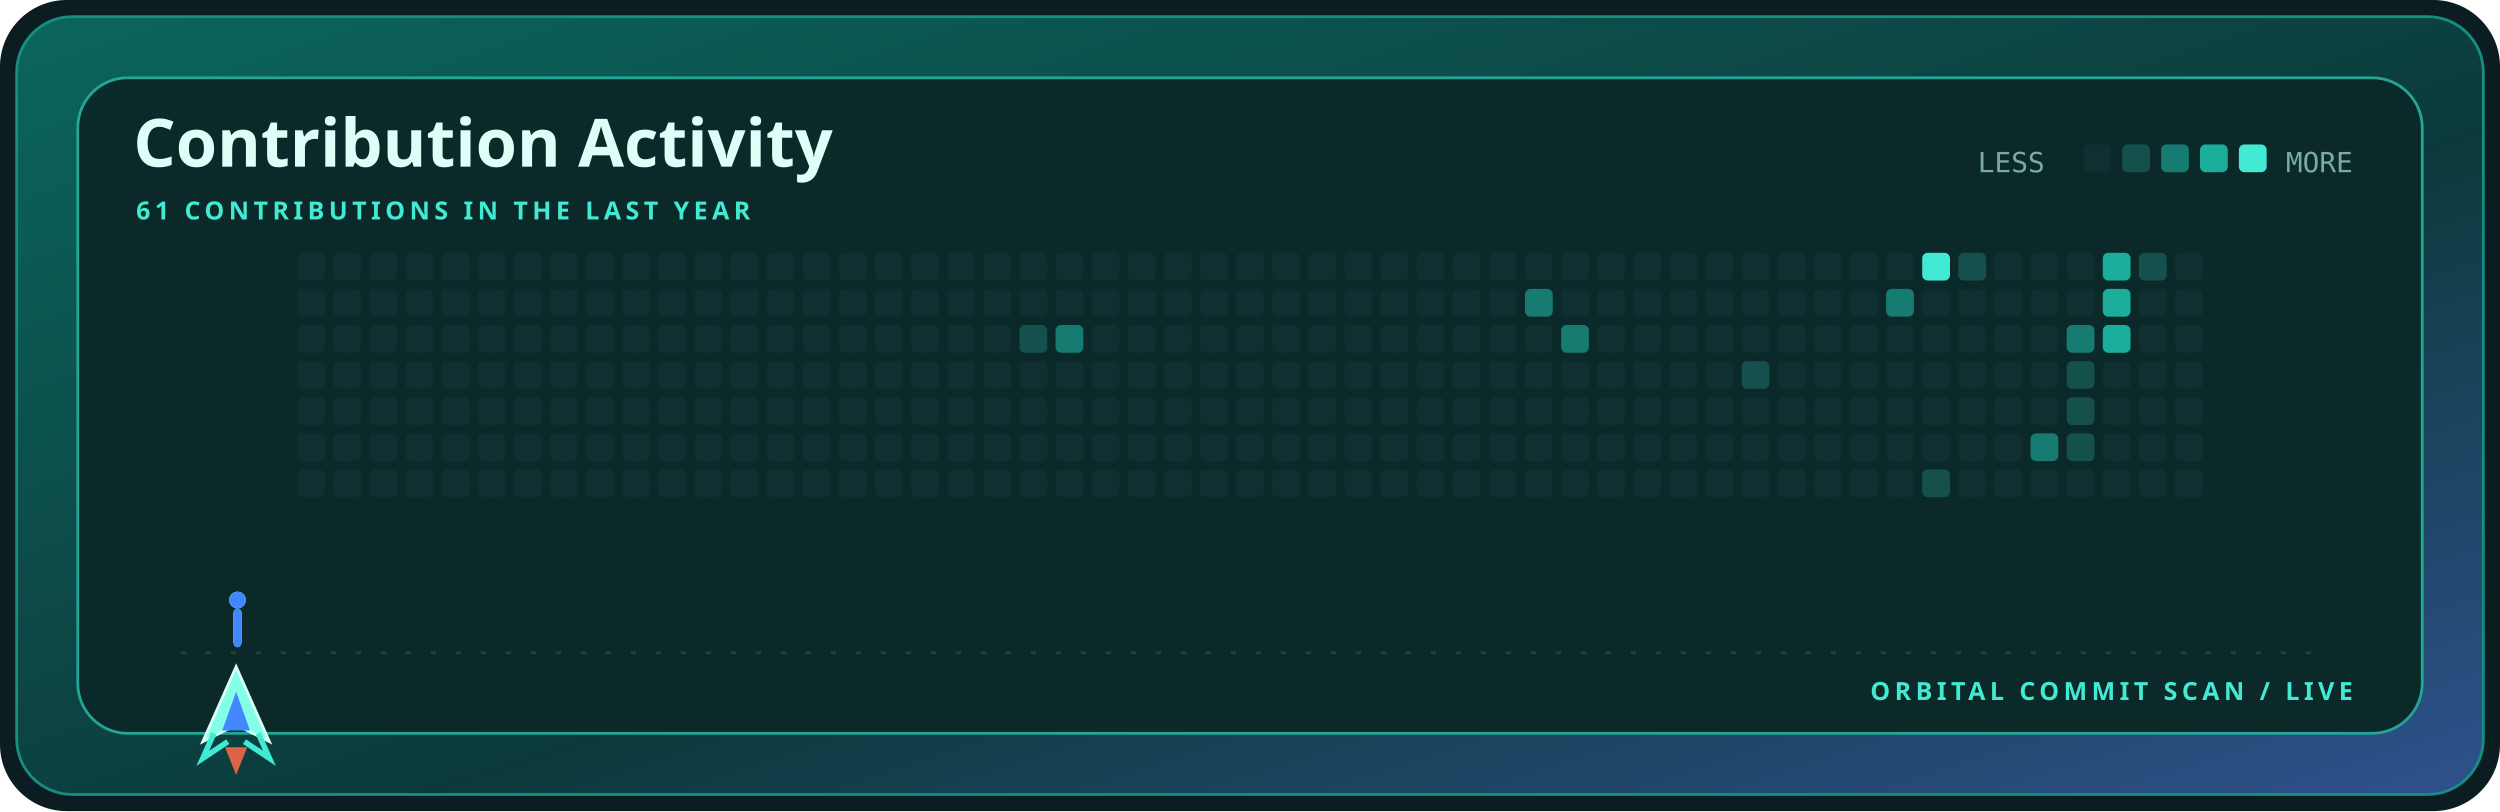
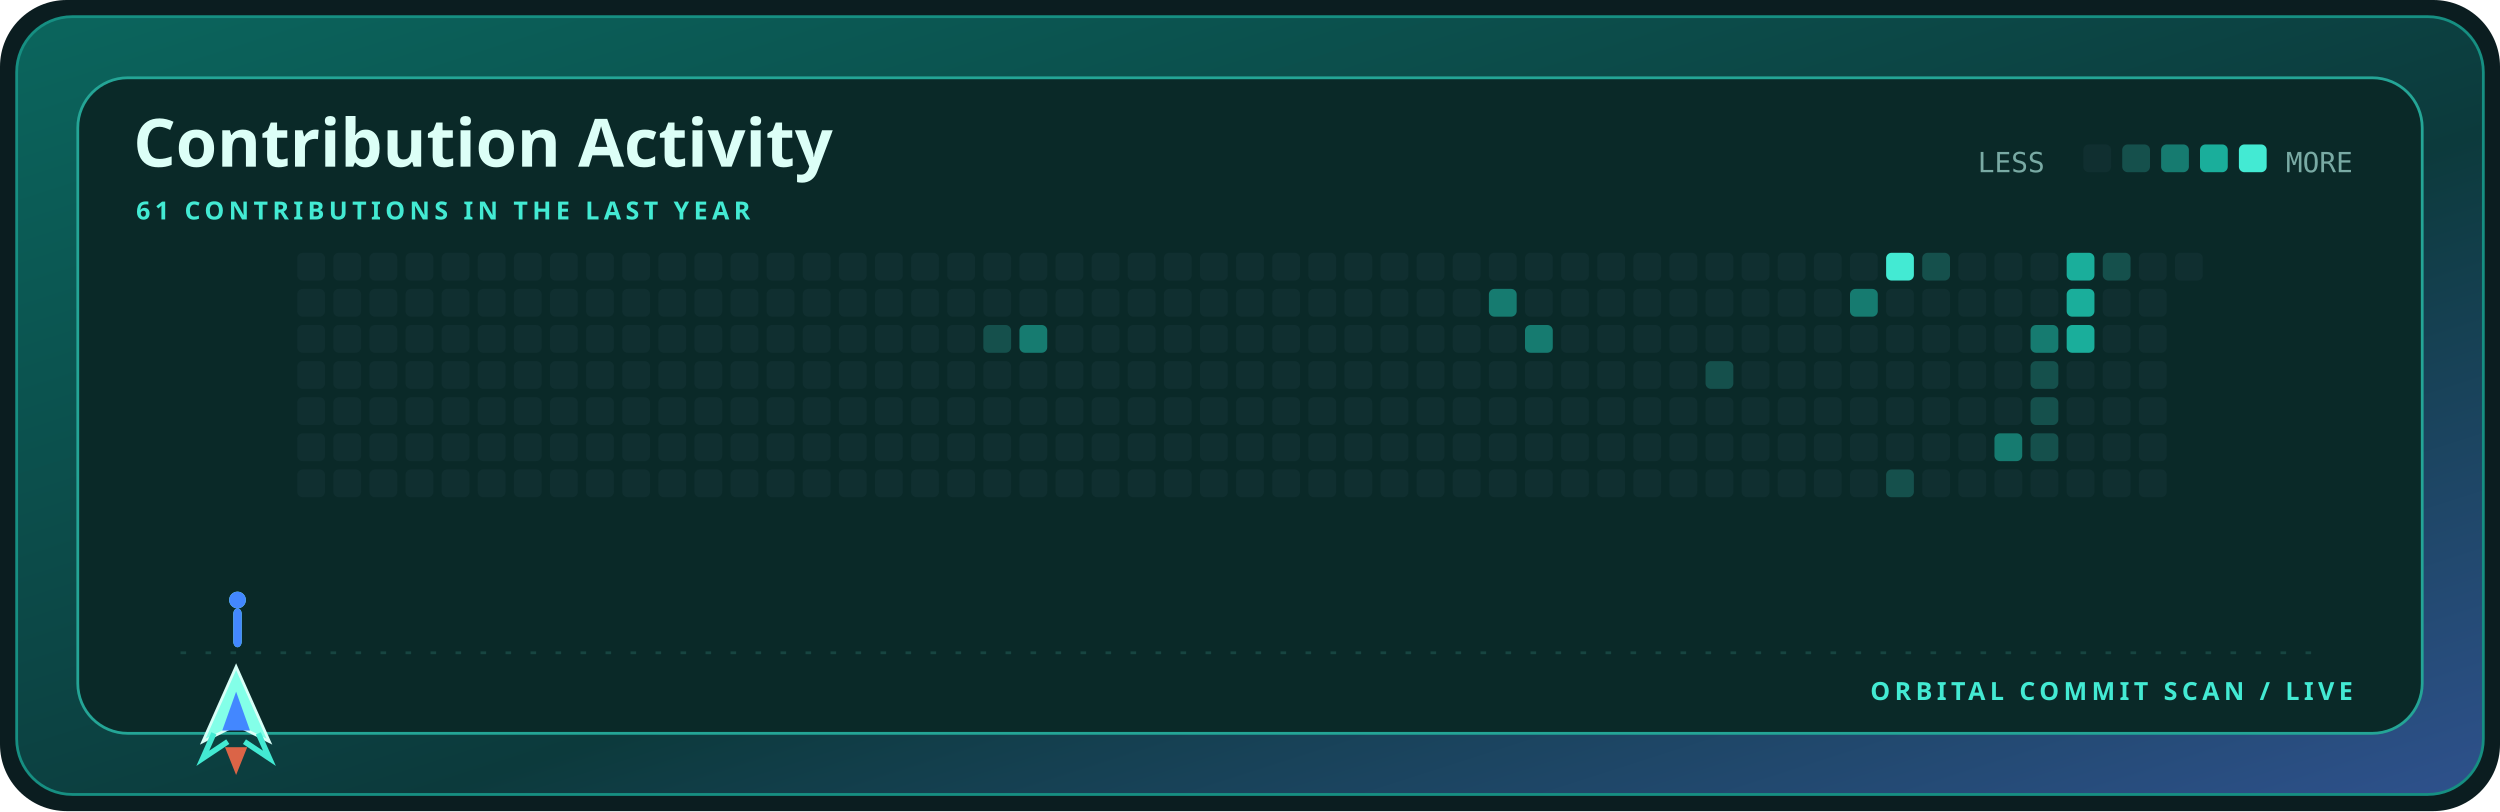
<svg xmlns="http://www.w3.org/2000/svg" width="900" height="292" viewBox="0 0 900 292" role="img" aria-label="Contribution activity for kamyarfaz">
  <defs>
    <linearGradient id="shell" x1="0" y1="0" x2="1" y2="1">
      <stop stop-color="#0b655d" />
      <stop offset=".58" stop-color="#0c3a3c" />
      <stop offset="1" stop-color="#2e518c" />
    </linearGradient>
    <style>.display{font:700 28px 'Trebuchet MS',sans-serif;fill:#dcfff7}.title{font:700 24px 'Trebuchet MS',sans-serif;fill:#dcfff7}.label{font:700 9px 'Trebuchet MS',sans-serif;fill:#43ead3;letter-spacing:1.6px}.body{font:12px 'Trebuchet MS',sans-serif;fill:#79aaa4}.mono{font:10px ui-monospace,Consolas,monospace;fill:#79aaa4}@media(prefers-reduced-motion:reduce){*{animation:none!important}}.cell{animation:cellIn .55s cubic-bezier(.32,.72,0,1) both}.ship{animation:travel 12s cubic-bezier(.65,0,.35,1) infinite}.shot-a{animation:shoot 1.7s cubic-bezier(.32,.72,0,1) infinite}.shot-b{animation:shoot 1.7s .72s cubic-bezier(.32,.72,0,1) infinite}@keyframes cellIn{from{opacity:0;transform:translateY(5px)}to{opacity:1;transform:translateY(0)}}@keyframes travel{0%,100%{transform:translateX(0)}50%{transform:translateX(715px)}}@keyframes shoot{0%{opacity:0;transform:translateY(0) scaleY(.4)}18%{opacity:1}75%,100%{opacity:0;transform:translateY(-58px) scaleY(1)}}</style>
  </defs>
  <rect width="900" height="292" rx="24" fill="#0b1d20" />
  <rect x="6" y="6" width="888" height="280" rx="20" fill="url(#shell)" stroke="#168f82" />
  <rect x="28" y="28" width="844" height="236" rx="18" fill="#0a2928" stroke="#24a596" />
  <text x="48" y="60" class="title">Contribution Activity</text>
  <text x="49" y="79" class="label">61 CONTRIBUTIONS IN THE LAST YEAR</text>
  <text x="712" y="62" class="mono">LESS</text>
  <rect x="750" y="52" width="10" height="10" rx="2" fill="#102f30" />
  <rect x="764" y="52" width="10" height="10" rx="2" fill="#15504c" />
  <rect x="778" y="52" width="10" height="10" rx="2" fill="#167b70" />
  <rect x="792" y="52" width="10" height="10" rx="2" fill="#1aae9b" />
  <rect x="806" y="52" width="10" height="10" rx="2" fill="#43ead3" />
  <text x="847" y="62" text-anchor="end" class="mono">MORE</text>
  <rect x="107" y="91" width="10" height="10" rx="2" fill="#102f30" class="cell" style="animation-delay:0.000s" />
  <rect x="107" y="104" width="10" height="10" rx="2" fill="#102f30" class="cell" style="animation-delay:0.025s" />
  <rect x="107" y="117" width="10" height="10" rx="2" fill="#102f30" class="cell" style="animation-delay:0.050s" />
  <rect x="107" y="130" width="10" height="10" rx="2" fill="#102f30" class="cell" style="animation-delay:0.075s" />
  <rect x="107" y="143" width="10" height="10" rx="2" fill="#102f30" class="cell" style="animation-delay:0.100s" />
  <rect x="107" y="156" width="10" height="10" rx="2" fill="#102f30" class="cell" style="animation-delay:0.125s" />
  <rect x="107" y="169" width="10" height="10" rx="2" fill="#102f30" class="cell" style="animation-delay:0.150s" />
  <rect x="120" y="91" width="10" height="10" rx="2" fill="#102f30" class="cell" style="animation-delay:0.025s" />
  <rect x="120" y="104" width="10" height="10" rx="2" fill="#102f30" class="cell" style="animation-delay:0.050s" />
  <rect x="120" y="117" width="10" height="10" rx="2" fill="#102f30" class="cell" style="animation-delay:0.075s" />
  <rect x="120" y="130" width="10" height="10" rx="2" fill="#102f30" class="cell" style="animation-delay:0.100s" />
  <rect x="120" y="143" width="10" height="10" rx="2" fill="#102f30" class="cell" style="animation-delay:0.125s" />
  <rect x="120" y="156" width="10" height="10" rx="2" fill="#102f30" class="cell" style="animation-delay:0.150s" />
  <rect x="120" y="169" width="10" height="10" rx="2" fill="#102f30" class="cell" style="animation-delay:0.175s" />
  <rect x="133" y="91" width="10" height="10" rx="2" fill="#102f30" class="cell" style="animation-delay:0.050s" />
  <rect x="133" y="104" width="10" height="10" rx="2" fill="#102f30" class="cell" style="animation-delay:0.075s" />
  <rect x="133" y="117" width="10" height="10" rx="2" fill="#102f30" class="cell" style="animation-delay:0.100s" />
  <rect x="133" y="130" width="10" height="10" rx="2" fill="#102f30" class="cell" style="animation-delay:0.125s" />
  <rect x="133" y="143" width="10" height="10" rx="2" fill="#102f30" class="cell" style="animation-delay:0.150s" />
  <rect x="133" y="156" width="10" height="10" rx="2" fill="#102f30" class="cell" style="animation-delay:0.175s" />
  <rect x="133" y="169" width="10" height="10" rx="2" fill="#102f30" class="cell" style="animation-delay:0.200s" />
  <rect x="146" y="91" width="10" height="10" rx="2" fill="#102f30" class="cell" style="animation-delay:0.075s" />
  <rect x="146" y="104" width="10" height="10" rx="2" fill="#102f30" class="cell" style="animation-delay:0.100s" />
  <rect x="146" y="117" width="10" height="10" rx="2" fill="#102f30" class="cell" style="animation-delay:0.125s" />
  <rect x="146" y="130" width="10" height="10" rx="2" fill="#102f30" class="cell" style="animation-delay:0.150s" />
  <rect x="146" y="143" width="10" height="10" rx="2" fill="#102f30" class="cell" style="animation-delay:0.175s" />
  <rect x="146" y="156" width="10" height="10" rx="2" fill="#102f30" class="cell" style="animation-delay:0.200s" />
  <rect x="146" y="169" width="10" height="10" rx="2" fill="#102f30" class="cell" style="animation-delay:0.225s" />
  <rect x="159" y="91" width="10" height="10" rx="2" fill="#102f30" class="cell" style="animation-delay:0.100s" />
  <rect x="159" y="104" width="10" height="10" rx="2" fill="#102f30" class="cell" style="animation-delay:0.125s" />
  <rect x="159" y="117" width="10" height="10" rx="2" fill="#102f30" class="cell" style="animation-delay:0.150s" />
  <rect x="159" y="130" width="10" height="10" rx="2" fill="#102f30" class="cell" style="animation-delay:0.175s" />
  <rect x="159" y="143" width="10" height="10" rx="2" fill="#102f30" class="cell" style="animation-delay:0.200s" />
  <rect x="159" y="156" width="10" height="10" rx="2" fill="#102f30" class="cell" style="animation-delay:0.225s" />
  <rect x="159" y="169" width="10" height="10" rx="2" fill="#102f30" class="cell" style="animation-delay:0.250s" />
  <rect x="172" y="91" width="10" height="10" rx="2" fill="#102f30" class="cell" style="animation-delay:0.125s" />
  <rect x="172" y="104" width="10" height="10" rx="2" fill="#102f30" class="cell" style="animation-delay:0.150s" />
  <rect x="172" y="117" width="10" height="10" rx="2" fill="#102f30" class="cell" style="animation-delay:0.175s" />
  <rect x="172" y="130" width="10" height="10" rx="2" fill="#102f30" class="cell" style="animation-delay:0.200s" />
  <rect x="172" y="143" width="10" height="10" rx="2" fill="#102f30" class="cell" style="animation-delay:0.225s" />
  <rect x="172" y="156" width="10" height="10" rx="2" fill="#102f30" class="cell" style="animation-delay:0.250s" />
  <rect x="172" y="169" width="10" height="10" rx="2" fill="#102f30" class="cell" style="animation-delay:0.275s" />
  <rect x="185" y="91" width="10" height="10" rx="2" fill="#102f30" class="cell" style="animation-delay:0.150s" />
  <rect x="185" y="104" width="10" height="10" rx="2" fill="#102f30" class="cell" style="animation-delay:0.175s" />
  <rect x="185" y="117" width="10" height="10" rx="2" fill="#102f30" class="cell" style="animation-delay:0.200s" />
  <rect x="185" y="130" width="10" height="10" rx="2" fill="#102f30" class="cell" style="animation-delay:0.225s" />
  <rect x="185" y="143" width="10" height="10" rx="2" fill="#102f30" class="cell" style="animation-delay:0.250s" />
  <rect x="185" y="156" width="10" height="10" rx="2" fill="#102f30" class="cell" style="animation-delay:0.275s" />
  <rect x="185" y="169" width="10" height="10" rx="2" fill="#102f30" class="cell" style="animation-delay:0.300s" />
  <rect x="198" y="91" width="10" height="10" rx="2" fill="#102f30" class="cell" style="animation-delay:0.175s" />
  <rect x="198" y="104" width="10" height="10" rx="2" fill="#102f30" class="cell" style="animation-delay:0.200s" />
  <rect x="198" y="117" width="10" height="10" rx="2" fill="#102f30" class="cell" style="animation-delay:0.225s" />
  <rect x="198" y="130" width="10" height="10" rx="2" fill="#102f30" class="cell" style="animation-delay:0.250s" />
  <rect x="198" y="143" width="10" height="10" rx="2" fill="#102f30" class="cell" style="animation-delay:0.275s" />
  <rect x="198" y="156" width="10" height="10" rx="2" fill="#102f30" class="cell" style="animation-delay:0.300s" />
  <rect x="198" y="169" width="10" height="10" rx="2" fill="#102f30" class="cell" style="animation-delay:0.325s" />
  <rect x="211" y="91" width="10" height="10" rx="2" fill="#102f30" class="cell" style="animation-delay:0.200s" />
  <rect x="211" y="104" width="10" height="10" rx="2" fill="#102f30" class="cell" style="animation-delay:0.225s" />
  <rect x="211" y="117" width="10" height="10" rx="2" fill="#102f30" class="cell" style="animation-delay:0.250s" />
  <rect x="211" y="130" width="10" height="10" rx="2" fill="#102f30" class="cell" style="animation-delay:0.275s" />
  <rect x="211" y="143" width="10" height="10" rx="2" fill="#102f30" class="cell" style="animation-delay:0.300s" />
  <rect x="211" y="156" width="10" height="10" rx="2" fill="#102f30" class="cell" style="animation-delay:0.325s" />
  <rect x="211" y="169" width="10" height="10" rx="2" fill="#102f30" class="cell" style="animation-delay:0.350s" />
  <rect x="224" y="91" width="10" height="10" rx="2" fill="#102f30" class="cell" style="animation-delay:0.225s" />
  <rect x="224" y="104" width="10" height="10" rx="2" fill="#102f30" class="cell" style="animation-delay:0.250s" />
  <rect x="224" y="117" width="10" height="10" rx="2" fill="#102f30" class="cell" style="animation-delay:0.275s" />
  <rect x="224" y="130" width="10" height="10" rx="2" fill="#102f30" class="cell" style="animation-delay:0.300s" />
  <rect x="224" y="143" width="10" height="10" rx="2" fill="#102f30" class="cell" style="animation-delay:0.325s" />
  <rect x="224" y="156" width="10" height="10" rx="2" fill="#102f30" class="cell" style="animation-delay:0.350s" />
  <rect x="224" y="169" width="10" height="10" rx="2" fill="#102f30" class="cell" style="animation-delay:0.375s" />
  <rect x="237" y="91" width="10" height="10" rx="2" fill="#102f30" class="cell" style="animation-delay:0.250s" />
  <rect x="237" y="104" width="10" height="10" rx="2" fill="#102f30" class="cell" style="animation-delay:0.275s" />
  <rect x="237" y="117" width="10" height="10" rx="2" fill="#102f30" class="cell" style="animation-delay:0.300s" />
  <rect x="237" y="130" width="10" height="10" rx="2" fill="#102f30" class="cell" style="animation-delay:0.325s" />
  <rect x="237" y="143" width="10" height="10" rx="2" fill="#102f30" class="cell" style="animation-delay:0.350s" />
  <rect x="237" y="156" width="10" height="10" rx="2" fill="#102f30" class="cell" style="animation-delay:0.375s" />
  <rect x="237" y="169" width="10" height="10" rx="2" fill="#102f30" class="cell" style="animation-delay:0.400s" />
  <rect x="250" y="91" width="10" height="10" rx="2" fill="#102f30" class="cell" style="animation-delay:0.275s" />
  <rect x="250" y="104" width="10" height="10" rx="2" fill="#102f30" class="cell" style="animation-delay:0.300s" />
  <rect x="250" y="117" width="10" height="10" rx="2" fill="#102f30" class="cell" style="animation-delay:0.325s" />
  <rect x="250" y="130" width="10" height="10" rx="2" fill="#102f30" class="cell" style="animation-delay:0.350s" />
  <rect x="250" y="143" width="10" height="10" rx="2" fill="#102f30" class="cell" style="animation-delay:0.375s" />
  <rect x="250" y="156" width="10" height="10" rx="2" fill="#102f30" class="cell" style="animation-delay:0.400s" />
  <rect x="250" y="169" width="10" height="10" rx="2" fill="#102f30" class="cell" style="animation-delay:0.425s" />
  <rect x="263" y="91" width="10" height="10" rx="2" fill="#102f30" class="cell" style="animation-delay:0.300s" />
  <rect x="263" y="104" width="10" height="10" rx="2" fill="#102f30" class="cell" style="animation-delay:0.325s" />
  <rect x="263" y="117" width="10" height="10" rx="2" fill="#102f30" class="cell" style="animation-delay:0.350s" />
  <rect x="263" y="130" width="10" height="10" rx="2" fill="#102f30" class="cell" style="animation-delay:0.375s" />
  <rect x="263" y="143" width="10" height="10" rx="2" fill="#102f30" class="cell" style="animation-delay:0.400s" />
  <rect x="263" y="156" width="10" height="10" rx="2" fill="#102f30" class="cell" style="animation-delay:0.425s" />
  <rect x="263" y="169" width="10" height="10" rx="2" fill="#102f30" class="cell" style="animation-delay:0.000s" />
  <rect x="276" y="91" width="10" height="10" rx="2" fill="#102f30" class="cell" style="animation-delay:0.325s" />
  <rect x="276" y="104" width="10" height="10" rx="2" fill="#102f30" class="cell" style="animation-delay:0.350s" />
  <rect x="276" y="117" width="10" height="10" rx="2" fill="#102f30" class="cell" style="animation-delay:0.375s" />
  <rect x="276" y="130" width="10" height="10" rx="2" fill="#102f30" class="cell" style="animation-delay:0.400s" />
  <rect x="276" y="143" width="10" height="10" rx="2" fill="#102f30" class="cell" style="animation-delay:0.425s" />
  <rect x="276" y="156" width="10" height="10" rx="2" fill="#102f30" class="cell" style="animation-delay:0.000s" />
  <rect x="276" y="169" width="10" height="10" rx="2" fill="#102f30" class="cell" style="animation-delay:0.025s" />
  <rect x="289" y="91" width="10" height="10" rx="2" fill="#102f30" class="cell" style="animation-delay:0.350s" />
  <rect x="289" y="104" width="10" height="10" rx="2" fill="#102f30" class="cell" style="animation-delay:0.375s" />
  <rect x="289" y="117" width="10" height="10" rx="2" fill="#102f30" class="cell" style="animation-delay:0.400s" />
  <rect x="289" y="130" width="10" height="10" rx="2" fill="#102f30" class="cell" style="animation-delay:0.425s" />
  <rect x="289" y="143" width="10" height="10" rx="2" fill="#102f30" class="cell" style="animation-delay:0.000s" />
  <rect x="289" y="156" width="10" height="10" rx="2" fill="#102f30" class="cell" style="animation-delay:0.025s" />
  <rect x="289" y="169" width="10" height="10" rx="2" fill="#102f30" class="cell" style="animation-delay:0.050s" />
  <rect x="302" y="91" width="10" height="10" rx="2" fill="#102f30" class="cell" style="animation-delay:0.375s" />
  <rect x="302" y="104" width="10" height="10" rx="2" fill="#102f30" class="cell" style="animation-delay:0.400s" />
  <rect x="302" y="117" width="10" height="10" rx="2" fill="#102f30" class="cell" style="animation-delay:0.425s" />
  <rect x="302" y="130" width="10" height="10" rx="2" fill="#102f30" class="cell" style="animation-delay:0.000s" />
  <rect x="302" y="143" width="10" height="10" rx="2" fill="#102f30" class="cell" style="animation-delay:0.025s" />
  <rect x="302" y="156" width="10" height="10" rx="2" fill="#102f30" class="cell" style="animation-delay:0.050s" />
  <rect x="302" y="169" width="10" height="10" rx="2" fill="#102f30" class="cell" style="animation-delay:0.075s" />
  <rect x="315" y="91" width="10" height="10" rx="2" fill="#102f30" class="cell" style="animation-delay:0.400s" />
  <rect x="315" y="104" width="10" height="10" rx="2" fill="#102f30" class="cell" style="animation-delay:0.425s" />
  <rect x="315" y="117" width="10" height="10" rx="2" fill="#102f30" class="cell" style="animation-delay:0.000s" />
  <rect x="315" y="130" width="10" height="10" rx="2" fill="#102f30" class="cell" style="animation-delay:0.025s" />
  <rect x="315" y="143" width="10" height="10" rx="2" fill="#102f30" class="cell" style="animation-delay:0.050s" />
  <rect x="315" y="156" width="10" height="10" rx="2" fill="#102f30" class="cell" style="animation-delay:0.075s" />
  <rect x="315" y="169" width="10" height="10" rx="2" fill="#102f30" class="cell" style="animation-delay:0.100s" />
  <rect x="328" y="91" width="10" height="10" rx="2" fill="#102f30" class="cell" style="animation-delay:0.425s" />
  <rect x="328" y="104" width="10" height="10" rx="2" fill="#102f30" class="cell" style="animation-delay:0.000s" />
  <rect x="328" y="117" width="10" height="10" rx="2" fill="#102f30" class="cell" style="animation-delay:0.025s" />
  <rect x="328" y="130" width="10" height="10" rx="2" fill="#102f30" class="cell" style="animation-delay:0.050s" />
  <rect x="328" y="143" width="10" height="10" rx="2" fill="#102f30" class="cell" style="animation-delay:0.075s" />
  <rect x="328" y="156" width="10" height="10" rx="2" fill="#102f30" class="cell" style="animation-delay:0.100s" />
  <rect x="328" y="169" width="10" height="10" rx="2" fill="#102f30" class="cell" style="animation-delay:0.125s" />
  <rect x="341" y="91" width="10" height="10" rx="2" fill="#102f30" class="cell" style="animation-delay:0.000s" />
  <rect x="341" y="104" width="10" height="10" rx="2" fill="#102f30" class="cell" style="animation-delay:0.025s" />
  <rect x="341" y="117" width="10" height="10" rx="2" fill="#102f30" class="cell" style="animation-delay:0.050s" />
  <rect x="341" y="130" width="10" height="10" rx="2" fill="#102f30" class="cell" style="animation-delay:0.075s" />
  <rect x="341" y="143" width="10" height="10" rx="2" fill="#102f30" class="cell" style="animation-delay:0.100s" />
  <rect x="341" y="156" width="10" height="10" rx="2" fill="#102f30" class="cell" style="animation-delay:0.125s" />
  <rect x="341" y="169" width="10" height="10" rx="2" fill="#102f30" class="cell" style="animation-delay:0.150s" />
  <rect x="354" y="91" width="10" height="10" rx="2" fill="#102f30" class="cell" style="animation-delay:0.025s" />
  <rect x="354" y="104" width="10" height="10" rx="2" fill="#102f30" class="cell" style="animation-delay:0.050s" />
-   <rect x="354" y="117" width="10" height="10" rx="2" fill="#102f30" class="cell" style="animation-delay:0.075s" />
+   <rect x="354" y="117" width="10" height="10" rx="2" fill="#15504c" class="cell" style="animation-delay:0.075s" />
  <rect x="354" y="130" width="10" height="10" rx="2" fill="#102f30" class="cell" style="animation-delay:0.100s" />
  <rect x="354" y="143" width="10" height="10" rx="2" fill="#102f30" class="cell" style="animation-delay:0.125s" />
  <rect x="354" y="156" width="10" height="10" rx="2" fill="#102f30" class="cell" style="animation-delay:0.150s" />
  <rect x="354" y="169" width="10" height="10" rx="2" fill="#102f30" class="cell" style="animation-delay:0.175s" />
  <rect x="367" y="91" width="10" height="10" rx="2" fill="#102f30" class="cell" style="animation-delay:0.050s" />
  <rect x="367" y="104" width="10" height="10" rx="2" fill="#102f30" class="cell" style="animation-delay:0.075s" />
-   <rect x="367" y="117" width="10" height="10" rx="2" fill="#15504c" class="cell" style="animation-delay:0.100s" />
+   <rect x="367" y="117" width="10" height="10" rx="2" fill="#167b70" class="cell" style="animation-delay:0.100s" />
  <rect x="367" y="130" width="10" height="10" rx="2" fill="#102f30" class="cell" style="animation-delay:0.125s" />
  <rect x="367" y="143" width="10" height="10" rx="2" fill="#102f30" class="cell" style="animation-delay:0.150s" />
  <rect x="367" y="156" width="10" height="10" rx="2" fill="#102f30" class="cell" style="animation-delay:0.175s" />
  <rect x="367" y="169" width="10" height="10" rx="2" fill="#102f30" class="cell" style="animation-delay:0.200s" />
  <rect x="380" y="91" width="10" height="10" rx="2" fill="#102f30" class="cell" style="animation-delay:0.075s" />
  <rect x="380" y="104" width="10" height="10" rx="2" fill="#102f30" class="cell" style="animation-delay:0.100s" />
-   <rect x="380" y="117" width="10" height="10" rx="2" fill="#167b70" class="cell" style="animation-delay:0.125s" />
+   <rect x="380" y="117" width="10" height="10" rx="2" fill="#102f30" class="cell" style="animation-delay:0.125s" />
  <rect x="380" y="130" width="10" height="10" rx="2" fill="#102f30" class="cell" style="animation-delay:0.150s" />
  <rect x="380" y="143" width="10" height="10" rx="2" fill="#102f30" class="cell" style="animation-delay:0.175s" />
  <rect x="380" y="156" width="10" height="10" rx="2" fill="#102f30" class="cell" style="animation-delay:0.200s" />
  <rect x="380" y="169" width="10" height="10" rx="2" fill="#102f30" class="cell" style="animation-delay:0.225s" />
  <rect x="393" y="91" width="10" height="10" rx="2" fill="#102f30" class="cell" style="animation-delay:0.100s" />
  <rect x="393" y="104" width="10" height="10" rx="2" fill="#102f30" class="cell" style="animation-delay:0.125s" />
  <rect x="393" y="117" width="10" height="10" rx="2" fill="#102f30" class="cell" style="animation-delay:0.150s" />
  <rect x="393" y="130" width="10" height="10" rx="2" fill="#102f30" class="cell" style="animation-delay:0.175s" />
  <rect x="393" y="143" width="10" height="10" rx="2" fill="#102f30" class="cell" style="animation-delay:0.200s" />
  <rect x="393" y="156" width="10" height="10" rx="2" fill="#102f30" class="cell" style="animation-delay:0.225s" />
  <rect x="393" y="169" width="10" height="10" rx="2" fill="#102f30" class="cell" style="animation-delay:0.250s" />
  <rect x="406" y="91" width="10" height="10" rx="2" fill="#102f30" class="cell" style="animation-delay:0.125s" />
  <rect x="406" y="104" width="10" height="10" rx="2" fill="#102f30" class="cell" style="animation-delay:0.150s" />
  <rect x="406" y="117" width="10" height="10" rx="2" fill="#102f30" class="cell" style="animation-delay:0.175s" />
  <rect x="406" y="130" width="10" height="10" rx="2" fill="#102f30" class="cell" style="animation-delay:0.200s" />
  <rect x="406" y="143" width="10" height="10" rx="2" fill="#102f30" class="cell" style="animation-delay:0.225s" />
  <rect x="406" y="156" width="10" height="10" rx="2" fill="#102f30" class="cell" style="animation-delay:0.250s" />
  <rect x="406" y="169" width="10" height="10" rx="2" fill="#102f30" class="cell" style="animation-delay:0.275s" />
  <rect x="419" y="91" width="10" height="10" rx="2" fill="#102f30" class="cell" style="animation-delay:0.150s" />
  <rect x="419" y="104" width="10" height="10" rx="2" fill="#102f30" class="cell" style="animation-delay:0.175s" />
  <rect x="419" y="117" width="10" height="10" rx="2" fill="#102f30" class="cell" style="animation-delay:0.200s" />
  <rect x="419" y="130" width="10" height="10" rx="2" fill="#102f30" class="cell" style="animation-delay:0.225s" />
  <rect x="419" y="143" width="10" height="10" rx="2" fill="#102f30" class="cell" style="animation-delay:0.250s" />
  <rect x="419" y="156" width="10" height="10" rx="2" fill="#102f30" class="cell" style="animation-delay:0.275s" />
  <rect x="419" y="169" width="10" height="10" rx="2" fill="#102f30" class="cell" style="animation-delay:0.300s" />
  <rect x="432" y="91" width="10" height="10" rx="2" fill="#102f30" class="cell" style="animation-delay:0.175s" />
  <rect x="432" y="104" width="10" height="10" rx="2" fill="#102f30" class="cell" style="animation-delay:0.200s" />
  <rect x="432" y="117" width="10" height="10" rx="2" fill="#102f30" class="cell" style="animation-delay:0.225s" />
  <rect x="432" y="130" width="10" height="10" rx="2" fill="#102f30" class="cell" style="animation-delay:0.250s" />
  <rect x="432" y="143" width="10" height="10" rx="2" fill="#102f30" class="cell" style="animation-delay:0.275s" />
  <rect x="432" y="156" width="10" height="10" rx="2" fill="#102f30" class="cell" style="animation-delay:0.300s" />
  <rect x="432" y="169" width="10" height="10" rx="2" fill="#102f30" class="cell" style="animation-delay:0.325s" />
  <rect x="445" y="91" width="10" height="10" rx="2" fill="#102f30" class="cell" style="animation-delay:0.200s" />
  <rect x="445" y="104" width="10" height="10" rx="2" fill="#102f30" class="cell" style="animation-delay:0.225s" />
  <rect x="445" y="117" width="10" height="10" rx="2" fill="#102f30" class="cell" style="animation-delay:0.250s" />
  <rect x="445" y="130" width="10" height="10" rx="2" fill="#102f30" class="cell" style="animation-delay:0.275s" />
  <rect x="445" y="143" width="10" height="10" rx="2" fill="#102f30" class="cell" style="animation-delay:0.300s" />
  <rect x="445" y="156" width="10" height="10" rx="2" fill="#102f30" class="cell" style="animation-delay:0.325s" />
  <rect x="445" y="169" width="10" height="10" rx="2" fill="#102f30" class="cell" style="animation-delay:0.350s" />
  <rect x="458" y="91" width="10" height="10" rx="2" fill="#102f30" class="cell" style="animation-delay:0.225s" />
  <rect x="458" y="104" width="10" height="10" rx="2" fill="#102f30" class="cell" style="animation-delay:0.250s" />
  <rect x="458" y="117" width="10" height="10" rx="2" fill="#102f30" class="cell" style="animation-delay:0.275s" />
  <rect x="458" y="130" width="10" height="10" rx="2" fill="#102f30" class="cell" style="animation-delay:0.300s" />
  <rect x="458" y="143" width="10" height="10" rx="2" fill="#102f30" class="cell" style="animation-delay:0.325s" />
  <rect x="458" y="156" width="10" height="10" rx="2" fill="#102f30" class="cell" style="animation-delay:0.350s" />
  <rect x="458" y="169" width="10" height="10" rx="2" fill="#102f30" class="cell" style="animation-delay:0.375s" />
  <rect x="471" y="91" width="10" height="10" rx="2" fill="#102f30" class="cell" style="animation-delay:0.250s" />
  <rect x="471" y="104" width="10" height="10" rx="2" fill="#102f30" class="cell" style="animation-delay:0.275s" />
  <rect x="471" y="117" width="10" height="10" rx="2" fill="#102f30" class="cell" style="animation-delay:0.300s" />
  <rect x="471" y="130" width="10" height="10" rx="2" fill="#102f30" class="cell" style="animation-delay:0.325s" />
  <rect x="471" y="143" width="10" height="10" rx="2" fill="#102f30" class="cell" style="animation-delay:0.350s" />
  <rect x="471" y="156" width="10" height="10" rx="2" fill="#102f30" class="cell" style="animation-delay:0.375s" />
  <rect x="471" y="169" width="10" height="10" rx="2" fill="#102f30" class="cell" style="animation-delay:0.400s" />
  <rect x="484" y="91" width="10" height="10" rx="2" fill="#102f30" class="cell" style="animation-delay:0.275s" />
  <rect x="484" y="104" width="10" height="10" rx="2" fill="#102f30" class="cell" style="animation-delay:0.300s" />
  <rect x="484" y="117" width="10" height="10" rx="2" fill="#102f30" class="cell" style="animation-delay:0.325s" />
  <rect x="484" y="130" width="10" height="10" rx="2" fill="#102f30" class="cell" style="animation-delay:0.350s" />
  <rect x="484" y="143" width="10" height="10" rx="2" fill="#102f30" class="cell" style="animation-delay:0.375s" />
  <rect x="484" y="156" width="10" height="10" rx="2" fill="#102f30" class="cell" style="animation-delay:0.400s" />
  <rect x="484" y="169" width="10" height="10" rx="2" fill="#102f30" class="cell" style="animation-delay:0.425s" />
  <rect x="497" y="91" width="10" height="10" rx="2" fill="#102f30" class="cell" style="animation-delay:0.300s" />
  <rect x="497" y="104" width="10" height="10" rx="2" fill="#102f30" class="cell" style="animation-delay:0.325s" />
  <rect x="497" y="117" width="10" height="10" rx="2" fill="#102f30" class="cell" style="animation-delay:0.350s" />
  <rect x="497" y="130" width="10" height="10" rx="2" fill="#102f30" class="cell" style="animation-delay:0.375s" />
  <rect x="497" y="143" width="10" height="10" rx="2" fill="#102f30" class="cell" style="animation-delay:0.400s" />
  <rect x="497" y="156" width="10" height="10" rx="2" fill="#102f30" class="cell" style="animation-delay:0.425s" />
  <rect x="497" y="169" width="10" height="10" rx="2" fill="#102f30" class="cell" style="animation-delay:0.000s" />
  <rect x="510" y="91" width="10" height="10" rx="2" fill="#102f30" class="cell" style="animation-delay:0.325s" />
  <rect x="510" y="104" width="10" height="10" rx="2" fill="#102f30" class="cell" style="animation-delay:0.350s" />
  <rect x="510" y="117" width="10" height="10" rx="2" fill="#102f30" class="cell" style="animation-delay:0.375s" />
  <rect x="510" y="130" width="10" height="10" rx="2" fill="#102f30" class="cell" style="animation-delay:0.400s" />
  <rect x="510" y="143" width="10" height="10" rx="2" fill="#102f30" class="cell" style="animation-delay:0.425s" />
  <rect x="510" y="156" width="10" height="10" rx="2" fill="#102f30" class="cell" style="animation-delay:0.000s" />
  <rect x="510" y="169" width="10" height="10" rx="2" fill="#102f30" class="cell" style="animation-delay:0.025s" />
  <rect x="523" y="91" width="10" height="10" rx="2" fill="#102f30" class="cell" style="animation-delay:0.350s" />
  <rect x="523" y="104" width="10" height="10" rx="2" fill="#102f30" class="cell" style="animation-delay:0.375s" />
  <rect x="523" y="117" width="10" height="10" rx="2" fill="#102f30" class="cell" style="animation-delay:0.400s" />
  <rect x="523" y="130" width="10" height="10" rx="2" fill="#102f30" class="cell" style="animation-delay:0.425s" />
  <rect x="523" y="143" width="10" height="10" rx="2" fill="#102f30" class="cell" style="animation-delay:0.000s" />
  <rect x="523" y="156" width="10" height="10" rx="2" fill="#102f30" class="cell" style="animation-delay:0.025s" />
  <rect x="523" y="169" width="10" height="10" rx="2" fill="#102f30" class="cell" style="animation-delay:0.050s" />
  <rect x="536" y="91" width="10" height="10" rx="2" fill="#102f30" class="cell" style="animation-delay:0.375s" />
-   <rect x="536" y="104" width="10" height="10" rx="2" fill="#102f30" class="cell" style="animation-delay:0.400s" />
+   <rect x="536" y="104" width="10" height="10" rx="2" fill="#167b70" class="cell" style="animation-delay:0.400s" />
  <rect x="536" y="117" width="10" height="10" rx="2" fill="#102f30" class="cell" style="animation-delay:0.425s" />
  <rect x="536" y="130" width="10" height="10" rx="2" fill="#102f30" class="cell" style="animation-delay:0.000s" />
  <rect x="536" y="143" width="10" height="10" rx="2" fill="#102f30" class="cell" style="animation-delay:0.025s" />
  <rect x="536" y="156" width="10" height="10" rx="2" fill="#102f30" class="cell" style="animation-delay:0.050s" />
  <rect x="536" y="169" width="10" height="10" rx="2" fill="#102f30" class="cell" style="animation-delay:0.075s" />
  <rect x="549" y="91" width="10" height="10" rx="2" fill="#102f30" class="cell" style="animation-delay:0.400s" />
-   <rect x="549" y="104" width="10" height="10" rx="2" fill="#167b70" class="cell" style="animation-delay:0.425s" />
-   <rect x="549" y="117" width="10" height="10" rx="2" fill="#102f30" class="cell" style="animation-delay:0.000s" />
+   <rect x="549" y="104" width="10" height="10" rx="2" fill="#102f30" class="cell" style="animation-delay:0.425s" />
+   <rect x="549" y="117" width="10" height="10" rx="2" fill="#167b70" class="cell" style="animation-delay:0.000s" />
  <rect x="549" y="130" width="10" height="10" rx="2" fill="#102f30" class="cell" style="animation-delay:0.025s" />
  <rect x="549" y="143" width="10" height="10" rx="2" fill="#102f30" class="cell" style="animation-delay:0.050s" />
  <rect x="549" y="156" width="10" height="10" rx="2" fill="#102f30" class="cell" style="animation-delay:0.075s" />
  <rect x="549" y="169" width="10" height="10" rx="2" fill="#102f30" class="cell" style="animation-delay:0.100s" />
  <rect x="562" y="91" width="10" height="10" rx="2" fill="#102f30" class="cell" style="animation-delay:0.425s" />
  <rect x="562" y="104" width="10" height="10" rx="2" fill="#102f30" class="cell" style="animation-delay:0.000s" />
-   <rect x="562" y="117" width="10" height="10" rx="2" fill="#167b70" class="cell" style="animation-delay:0.025s" />
+   <rect x="562" y="117" width="10" height="10" rx="2" fill="#102f30" class="cell" style="animation-delay:0.025s" />
  <rect x="562" y="130" width="10" height="10" rx="2" fill="#102f30" class="cell" style="animation-delay:0.050s" />
  <rect x="562" y="143" width="10" height="10" rx="2" fill="#102f30" class="cell" style="animation-delay:0.075s" />
  <rect x="562" y="156" width="10" height="10" rx="2" fill="#102f30" class="cell" style="animation-delay:0.100s" />
  <rect x="562" y="169" width="10" height="10" rx="2" fill="#102f30" class="cell" style="animation-delay:0.125s" />
  <rect x="575" y="91" width="10" height="10" rx="2" fill="#102f30" class="cell" style="animation-delay:0.000s" />
  <rect x="575" y="104" width="10" height="10" rx="2" fill="#102f30" class="cell" style="animation-delay:0.025s" />
  <rect x="575" y="117" width="10" height="10" rx="2" fill="#102f30" class="cell" style="animation-delay:0.050s" />
  <rect x="575" y="130" width="10" height="10" rx="2" fill="#102f30" class="cell" style="animation-delay:0.075s" />
  <rect x="575" y="143" width="10" height="10" rx="2" fill="#102f30" class="cell" style="animation-delay:0.100s" />
  <rect x="575" y="156" width="10" height="10" rx="2" fill="#102f30" class="cell" style="animation-delay:0.125s" />
  <rect x="575" y="169" width="10" height="10" rx="2" fill="#102f30" class="cell" style="animation-delay:0.150s" />
  <rect x="588" y="91" width="10" height="10" rx="2" fill="#102f30" class="cell" style="animation-delay:0.025s" />
  <rect x="588" y="104" width="10" height="10" rx="2" fill="#102f30" class="cell" style="animation-delay:0.050s" />
  <rect x="588" y="117" width="10" height="10" rx="2" fill="#102f30" class="cell" style="animation-delay:0.075s" />
  <rect x="588" y="130" width="10" height="10" rx="2" fill="#102f30" class="cell" style="animation-delay:0.100s" />
  <rect x="588" y="143" width="10" height="10" rx="2" fill="#102f30" class="cell" style="animation-delay:0.125s" />
  <rect x="588" y="156" width="10" height="10" rx="2" fill="#102f30" class="cell" style="animation-delay:0.150s" />
  <rect x="588" y="169" width="10" height="10" rx="2" fill="#102f30" class="cell" style="animation-delay:0.175s" />
  <rect x="601" y="91" width="10" height="10" rx="2" fill="#102f30" class="cell" style="animation-delay:0.050s" />
  <rect x="601" y="104" width="10" height="10" rx="2" fill="#102f30" class="cell" style="animation-delay:0.075s" />
  <rect x="601" y="117" width="10" height="10" rx="2" fill="#102f30" class="cell" style="animation-delay:0.100s" />
  <rect x="601" y="130" width="10" height="10" rx="2" fill="#102f30" class="cell" style="animation-delay:0.125s" />
  <rect x="601" y="143" width="10" height="10" rx="2" fill="#102f30" class="cell" style="animation-delay:0.150s" />
  <rect x="601" y="156" width="10" height="10" rx="2" fill="#102f30" class="cell" style="animation-delay:0.175s" />
  <rect x="601" y="169" width="10" height="10" rx="2" fill="#102f30" class="cell" style="animation-delay:0.200s" />
  <rect x="614" y="91" width="10" height="10" rx="2" fill="#102f30" class="cell" style="animation-delay:0.075s" />
  <rect x="614" y="104" width="10" height="10" rx="2" fill="#102f30" class="cell" style="animation-delay:0.100s" />
  <rect x="614" y="117" width="10" height="10" rx="2" fill="#102f30" class="cell" style="animation-delay:0.125s" />
-   <rect x="614" y="130" width="10" height="10" rx="2" fill="#102f30" class="cell" style="animation-delay:0.150s" />
+   <rect x="614" y="130" width="10" height="10" rx="2" fill="#15504c" class="cell" style="animation-delay:0.150s" />
  <rect x="614" y="143" width="10" height="10" rx="2" fill="#102f30" class="cell" style="animation-delay:0.175s" />
  <rect x="614" y="156" width="10" height="10" rx="2" fill="#102f30" class="cell" style="animation-delay:0.200s" />
  <rect x="614" y="169" width="10" height="10" rx="2" fill="#102f30" class="cell" style="animation-delay:0.225s" />
  <rect x="627" y="91" width="10" height="10" rx="2" fill="#102f30" class="cell" style="animation-delay:0.100s" />
  <rect x="627" y="104" width="10" height="10" rx="2" fill="#102f30" class="cell" style="animation-delay:0.125s" />
  <rect x="627" y="117" width="10" height="10" rx="2" fill="#102f30" class="cell" style="animation-delay:0.150s" />
-   <rect x="627" y="130" width="10" height="10" rx="2" fill="#15504c" class="cell" style="animation-delay:0.175s" />
+   <rect x="627" y="130" width="10" height="10" rx="2" fill="#102f30" class="cell" style="animation-delay:0.175s" />
  <rect x="627" y="143" width="10" height="10" rx="2" fill="#102f30" class="cell" style="animation-delay:0.200s" />
  <rect x="627" y="156" width="10" height="10" rx="2" fill="#102f30" class="cell" style="animation-delay:0.225s" />
  <rect x="627" y="169" width="10" height="10" rx="2" fill="#102f30" class="cell" style="animation-delay:0.250s" />
  <rect x="640" y="91" width="10" height="10" rx="2" fill="#102f30" class="cell" style="animation-delay:0.125s" />
  <rect x="640" y="104" width="10" height="10" rx="2" fill="#102f30" class="cell" style="animation-delay:0.150s" />
  <rect x="640" y="117" width="10" height="10" rx="2" fill="#102f30" class="cell" style="animation-delay:0.175s" />
  <rect x="640" y="130" width="10" height="10" rx="2" fill="#102f30" class="cell" style="animation-delay:0.200s" />
  <rect x="640" y="143" width="10" height="10" rx="2" fill="#102f30" class="cell" style="animation-delay:0.225s" />
  <rect x="640" y="156" width="10" height="10" rx="2" fill="#102f30" class="cell" style="animation-delay:0.250s" />
  <rect x="640" y="169" width="10" height="10" rx="2" fill="#102f30" class="cell" style="animation-delay:0.275s" />
  <rect x="653" y="91" width="10" height="10" rx="2" fill="#102f30" class="cell" style="animation-delay:0.150s" />
  <rect x="653" y="104" width="10" height="10" rx="2" fill="#102f30" class="cell" style="animation-delay:0.175s" />
  <rect x="653" y="117" width="10" height="10" rx="2" fill="#102f30" class="cell" style="animation-delay:0.200s" />
  <rect x="653" y="130" width="10" height="10" rx="2" fill="#102f30" class="cell" style="animation-delay:0.225s" />
  <rect x="653" y="143" width="10" height="10" rx="2" fill="#102f30" class="cell" style="animation-delay:0.250s" />
  <rect x="653" y="156" width="10" height="10" rx="2" fill="#102f30" class="cell" style="animation-delay:0.275s" />
  <rect x="653" y="169" width="10" height="10" rx="2" fill="#102f30" class="cell" style="animation-delay:0.300s" />
  <rect x="666" y="91" width="10" height="10" rx="2" fill="#102f30" class="cell" style="animation-delay:0.175s" />
-   <rect x="666" y="104" width="10" height="10" rx="2" fill="#102f30" class="cell" style="animation-delay:0.200s" />
+   <rect x="666" y="104" width="10" height="10" rx="2" fill="#167b70" class="cell" style="animation-delay:0.200s" />
  <rect x="666" y="117" width="10" height="10" rx="2" fill="#102f30" class="cell" style="animation-delay:0.225s" />
  <rect x="666" y="130" width="10" height="10" rx="2" fill="#102f30" class="cell" style="animation-delay:0.250s" />
  <rect x="666" y="143" width="10" height="10" rx="2" fill="#102f30" class="cell" style="animation-delay:0.275s" />
  <rect x="666" y="156" width="10" height="10" rx="2" fill="#102f30" class="cell" style="animation-delay:0.300s" />
  <rect x="666" y="169" width="10" height="10" rx="2" fill="#102f30" class="cell" style="animation-delay:0.325s" />
-   <rect x="679" y="91" width="10" height="10" rx="2" fill="#102f30" class="cell" style="animation-delay:0.200s" />
-   <rect x="679" y="104" width="10" height="10" rx="2" fill="#167b70" class="cell" style="animation-delay:0.225s" />
+   <rect x="679" y="91" width="10" height="10" rx="2" fill="#43ead3" class="cell" style="animation-delay:0.200s" />
+   <rect x="679" y="104" width="10" height="10" rx="2" fill="#102f30" class="cell" style="animation-delay:0.225s" />
  <rect x="679" y="117" width="10" height="10" rx="2" fill="#102f30" class="cell" style="animation-delay:0.250s" />
  <rect x="679" y="130" width="10" height="10" rx="2" fill="#102f30" class="cell" style="animation-delay:0.275s" />
  <rect x="679" y="143" width="10" height="10" rx="2" fill="#102f30" class="cell" style="animation-delay:0.300s" />
  <rect x="679" y="156" width="10" height="10" rx="2" fill="#102f30" class="cell" style="animation-delay:0.325s" />
-   <rect x="679" y="169" width="10" height="10" rx="2" fill="#102f30" class="cell" style="animation-delay:0.350s" />
-   <rect x="692" y="91" width="10" height="10" rx="2" fill="#43ead3" class="cell" style="animation-delay:0.225s" />
+   <rect x="679" y="169" width="10" height="10" rx="2" fill="#15504c" class="cell" style="animation-delay:0.350s" />
+   <rect x="692" y="91" width="10" height="10" rx="2" fill="#15504c" class="cell" style="animation-delay:0.225s" />
  <rect x="692" y="104" width="10" height="10" rx="2" fill="#102f30" class="cell" style="animation-delay:0.250s" />
  <rect x="692" y="117" width="10" height="10" rx="2" fill="#102f30" class="cell" style="animation-delay:0.275s" />
  <rect x="692" y="130" width="10" height="10" rx="2" fill="#102f30" class="cell" style="animation-delay:0.300s" />
  <rect x="692" y="143" width="10" height="10" rx="2" fill="#102f30" class="cell" style="animation-delay:0.325s" />
  <rect x="692" y="156" width="10" height="10" rx="2" fill="#102f30" class="cell" style="animation-delay:0.350s" />
-   <rect x="692" y="169" width="10" height="10" rx="2" fill="#15504c" class="cell" style="animation-delay:0.375s" />
-   <rect x="705" y="91" width="10" height="10" rx="2" fill="#15504c" class="cell" style="animation-delay:0.250s" />
+   <rect x="692" y="169" width="10" height="10" rx="2" fill="#102f30" class="cell" style="animation-delay:0.375s" />
+   <rect x="705" y="91" width="10" height="10" rx="2" fill="#102f30" class="cell" style="animation-delay:0.250s" />
  <rect x="705" y="104" width="10" height="10" rx="2" fill="#102f30" class="cell" style="animation-delay:0.275s" />
  <rect x="705" y="117" width="10" height="10" rx="2" fill="#102f30" class="cell" style="animation-delay:0.300s" />
  <rect x="705" y="130" width="10" height="10" rx="2" fill="#102f30" class="cell" style="animation-delay:0.325s" />
  <rect x="705" y="143" width="10" height="10" rx="2" fill="#102f30" class="cell" style="animation-delay:0.350s" />
  <rect x="705" y="156" width="10" height="10" rx="2" fill="#102f30" class="cell" style="animation-delay:0.375s" />
  <rect x="705" y="169" width="10" height="10" rx="2" fill="#102f30" class="cell" style="animation-delay:0.400s" />
  <rect x="718" y="91" width="10" height="10" rx="2" fill="#102f30" class="cell" style="animation-delay:0.275s" />
  <rect x="718" y="104" width="10" height="10" rx="2" fill="#102f30" class="cell" style="animation-delay:0.300s" />
  <rect x="718" y="117" width="10" height="10" rx="2" fill="#102f30" class="cell" style="animation-delay:0.325s" />
  <rect x="718" y="130" width="10" height="10" rx="2" fill="#102f30" class="cell" style="animation-delay:0.350s" />
  <rect x="718" y="143" width="10" height="10" rx="2" fill="#102f30" class="cell" style="animation-delay:0.375s" />
-   <rect x="718" y="156" width="10" height="10" rx="2" fill="#102f30" class="cell" style="animation-delay:0.400s" />
+   <rect x="718" y="156" width="10" height="10" rx="2" fill="#167b70" class="cell" style="animation-delay:0.400s" />
  <rect x="718" y="169" width="10" height="10" rx="2" fill="#102f30" class="cell" style="animation-delay:0.425s" />
  <rect x="731" y="91" width="10" height="10" rx="2" fill="#102f30" class="cell" style="animation-delay:0.300s" />
  <rect x="731" y="104" width="10" height="10" rx="2" fill="#102f30" class="cell" style="animation-delay:0.325s" />
-   <rect x="731" y="117" width="10" height="10" rx="2" fill="#102f30" class="cell" style="animation-delay:0.350s" />
-   <rect x="731" y="130" width="10" height="10" rx="2" fill="#102f30" class="cell" style="animation-delay:0.375s" />
-   <rect x="731" y="143" width="10" height="10" rx="2" fill="#102f30" class="cell" style="animation-delay:0.400s" />
-   <rect x="731" y="156" width="10" height="10" rx="2" fill="#167b70" class="cell" style="animation-delay:0.425s" />
+   <rect x="731" y="117" width="10" height="10" rx="2" fill="#167b70" class="cell" style="animation-delay:0.350s" />
+   <rect x="731" y="130" width="10" height="10" rx="2" fill="#15504c" class="cell" style="animation-delay:0.375s" />
+   <rect x="731" y="143" width="10" height="10" rx="2" fill="#15504c" class="cell" style="animation-delay:0.400s" />
+   <rect x="731" y="156" width="10" height="10" rx="2" fill="#15504c" class="cell" style="animation-delay:0.425s" />
  <rect x="731" y="169" width="10" height="10" rx="2" fill="#102f30" class="cell" style="animation-delay:0.000s" />
-   <rect x="744" y="91" width="10" height="10" rx="2" fill="#102f30" class="cell" style="animation-delay:0.325s" />
-   <rect x="744" y="104" width="10" height="10" rx="2" fill="#102f30" class="cell" style="animation-delay:0.350s" />
-   <rect x="744" y="117" width="10" height="10" rx="2" fill="#167b70" class="cell" style="animation-delay:0.375s" />
-   <rect x="744" y="130" width="10" height="10" rx="2" fill="#15504c" class="cell" style="animation-delay:0.400s" />
-   <rect x="744" y="143" width="10" height="10" rx="2" fill="#15504c" class="cell" style="animation-delay:0.425s" />
-   <rect x="744" y="156" width="10" height="10" rx="2" fill="#15504c" class="cell" style="animation-delay:0.000s" />
+   <rect x="744" y="91" width="10" height="10" rx="2" fill="#1aae9b" class="cell" style="animation-delay:0.325s" />
+   <rect x="744" y="104" width="10" height="10" rx="2" fill="#1aae9b" class="cell" style="animation-delay:0.350s" />
+   <rect x="744" y="117" width="10" height="10" rx="2" fill="#1aae9b" class="cell" style="animation-delay:0.375s" />
+   <rect x="744" y="130" width="10" height="10" rx="2" fill="#102f30" class="cell" style="animation-delay:0.400s" />
+   <rect x="744" y="143" width="10" height="10" rx="2" fill="#102f30" class="cell" style="animation-delay:0.425s" />
+   <rect x="744" y="156" width="10" height="10" rx="2" fill="#102f30" class="cell" style="animation-delay:0.000s" />
  <rect x="744" y="169" width="10" height="10" rx="2" fill="#102f30" class="cell" style="animation-delay:0.025s" />
-   <rect x="757" y="91" width="10" height="10" rx="2" fill="#1aae9b" class="cell" style="animation-delay:0.350s" />
-   <rect x="757" y="104" width="10" height="10" rx="2" fill="#1aae9b" class="cell" style="animation-delay:0.375s" />
-   <rect x="757" y="117" width="10" height="10" rx="2" fill="#1aae9b" class="cell" style="animation-delay:0.400s" />
+   <rect x="757" y="91" width="10" height="10" rx="2" fill="#15504c" class="cell" style="animation-delay:0.350s" />
+   <rect x="757" y="104" width="10" height="10" rx="2" fill="#102f30" class="cell" style="animation-delay:0.375s" />
+   <rect x="757" y="117" width="10" height="10" rx="2" fill="#102f30" class="cell" style="animation-delay:0.400s" />
  <rect x="757" y="130" width="10" height="10" rx="2" fill="#102f30" class="cell" style="animation-delay:0.425s" />
  <rect x="757" y="143" width="10" height="10" rx="2" fill="#102f30" class="cell" style="animation-delay:0.000s" />
  <rect x="757" y="156" width="10" height="10" rx="2" fill="#102f30" class="cell" style="animation-delay:0.025s" />
  <rect x="757" y="169" width="10" height="10" rx="2" fill="#102f30" class="cell" style="animation-delay:0.050s" />
-   <rect x="770" y="91" width="10" height="10" rx="2" fill="#15504c" class="cell" style="animation-delay:0.375s" />
+   <rect x="770" y="91" width="10" height="10" rx="2" fill="#102f30" class="cell" style="animation-delay:0.375s" />
  <rect x="770" y="104" width="10" height="10" rx="2" fill="#102f30" class="cell" style="animation-delay:0.400s" />
  <rect x="770" y="117" width="10" height="10" rx="2" fill="#102f30" class="cell" style="animation-delay:0.425s" />
  <rect x="770" y="130" width="10" height="10" rx="2" fill="#102f30" class="cell" style="animation-delay:0.000s" />
  <rect x="770" y="143" width="10" height="10" rx="2" fill="#102f30" class="cell" style="animation-delay:0.025s" />
  <rect x="770" y="156" width="10" height="10" rx="2" fill="#102f30" class="cell" style="animation-delay:0.050s" />
  <rect x="770" y="169" width="10" height="10" rx="2" fill="#102f30" class="cell" style="animation-delay:0.075s" />
  <rect x="783" y="91" width="10" height="10" rx="2" fill="#102f30" class="cell" style="animation-delay:0.400s" />
-   <rect x="783" y="104" width="10" height="10" rx="2" fill="#102f30" class="cell" style="animation-delay:0.425s" />
-   <rect x="783" y="117" width="10" height="10" rx="2" fill="#102f30" class="cell" style="animation-delay:0.000s" />
-   <rect x="783" y="130" width="10" height="10" rx="2" fill="#102f30" class="cell" style="animation-delay:0.025s" />
-   <rect x="783" y="143" width="10" height="10" rx="2" fill="#102f30" class="cell" style="animation-delay:0.050s" />
-   <rect x="783" y="156" width="10" height="10" rx="2" fill="#102f30" class="cell" style="animation-delay:0.075s" />
-   <rect x="783" y="169" width="10" height="10" rx="2" fill="#102f30" class="cell" style="animation-delay:0.100s" />
  <path d="M65 235H835" stroke="#174541" stroke-dasharray="2 7" />
  <g class="ship">
    <g transform="translate(72 240)">
      <g class="shot-a">
        <rect x="12" y="-21" width="3" height="14" rx="2" fill="#83ffe8" />
        <circle cx="13.5" cy="-24" r="3" fill="#83ffe8" />
      </g>
      <g class="shot-b">
        <rect x="12" y="-21" width="3" height="14" rx="2" fill="#4387ff" />
        <circle cx="13.5" cy="-24" r="3" fill="#4387ff" />
      </g>
      <path d="M13 0L25 27l-12-6-12 6z" fill="#83ffe8" stroke="#d9fff8" />
      <path d="M13 9L18 23H8z" fill="#4387ff" />
      <path d="M5 24l-4 9 9-6M21 24l4 9-9-6" fill="none" stroke="#43ead3" stroke-width="2" />
      <path d="M9 29l4 10 4-10" fill="#ff6b48" opacity=".85" />
    </g>
  </g>
  <text x="847" y="252" text-anchor="end" class="label">ORBITAL COMMIT SCAN / LIVE</text>
</svg>
